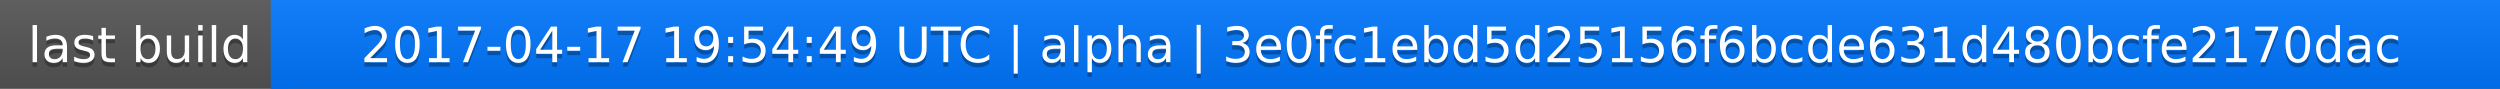
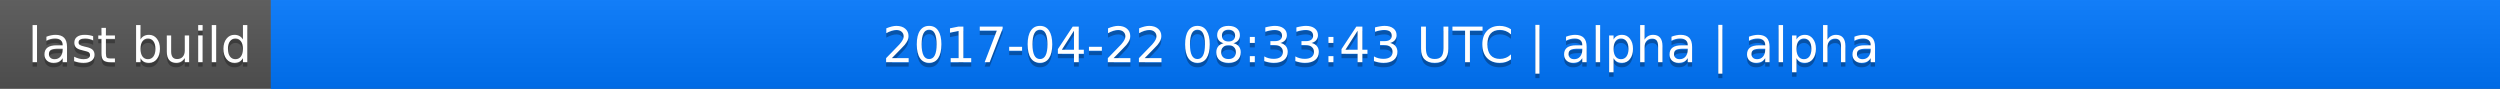
<svg xmlns="http://www.w3.org/2000/svg" width="563" height="20">
  <linearGradient id="a" x2="0" y2="100%">
    <stop offset="0" stop-color="#bbb" stop-opacity=".1" />
    <stop offset="1" stop-opacity=".1" />
  </linearGradient>
  <rect rx="0" width="563" height="20" fill="#555" />
  <rect rx="0" x="61" width="502" height="20" fill="#07f" />
  <path fill="#07f" d="M61 0h4v20h-4z" />
  <rect rx="0" width="563" height="20" fill="url(#a)" />
  <g fill="#fff" text-anchor="middle" font-family="DejaVu Sans,Verdana,Geneva,sans-serif" font-size="11">
    <text x="31.5" y="15" fill="#010101" fill-opacity=".3">last build</text>
    <text x="31.5" y="14">last build</text>
-     <text x="311" y="15" fill="#010101" fill-opacity=".3">2017-04-17 19:54:49 UTC | alpha | 3e0fc1ebd5d25156f6bcde631d480bcfe2170dac</text>
-     <text x="311" y="14">2017-04-17 19:54:49 UTC | alpha | 3e0fc1ebd5d25156f6bcde631d480bcfe2170dac</text>
+     <text x="311" y="15" fill="#010101" fill-opacity=".3">2017-04-22 08:33:43 UTC | alpha | alpha</text>
+     <text x="311" y="14">2017-04-22 08:33:43 UTC | alpha | alpha</text>
  </g>
</svg>
